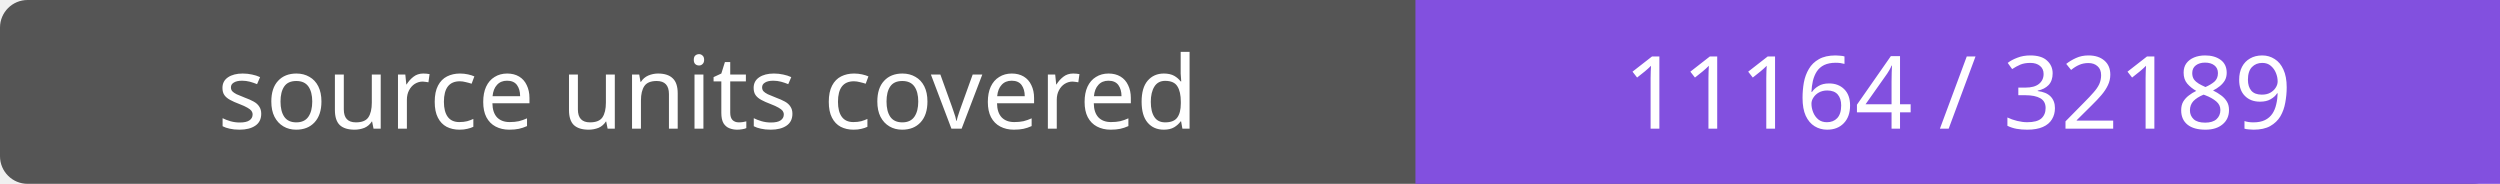
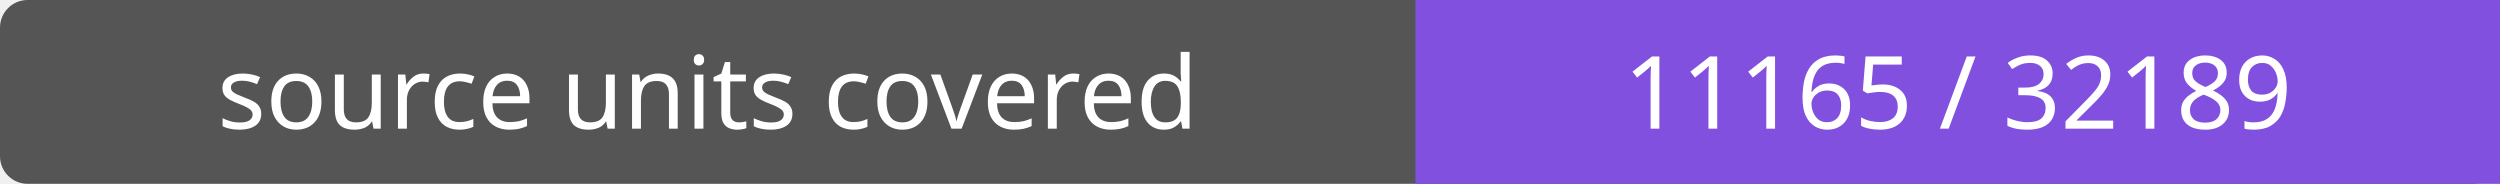
- <svg xmlns="http://www.w3.org/2000/svg" width="272" height="20" role="img" aria-label="source units covered: 11164 / 32189">
+ <svg xmlns="http://www.w3.org/2000/svg" width="272" height="20" role="img" aria-label="source units covered: 11165 / 32189">
  <rect width="272" height="20" rx="3" fill="#555" />
  <path fill="#8250df" d="M154 0h118v20H154z" />
  <g fill="#fff" text-anchor="middle" font-family="Verdana,sans-serif" font-size="11">
    <text x="77.0" y="14">source units covered</text>
-     <text x="213.0" y="14">11164 / 32189</text>
+     <text x="213.0" y="14">11165 / 32189</text>
  </g>
</svg>
